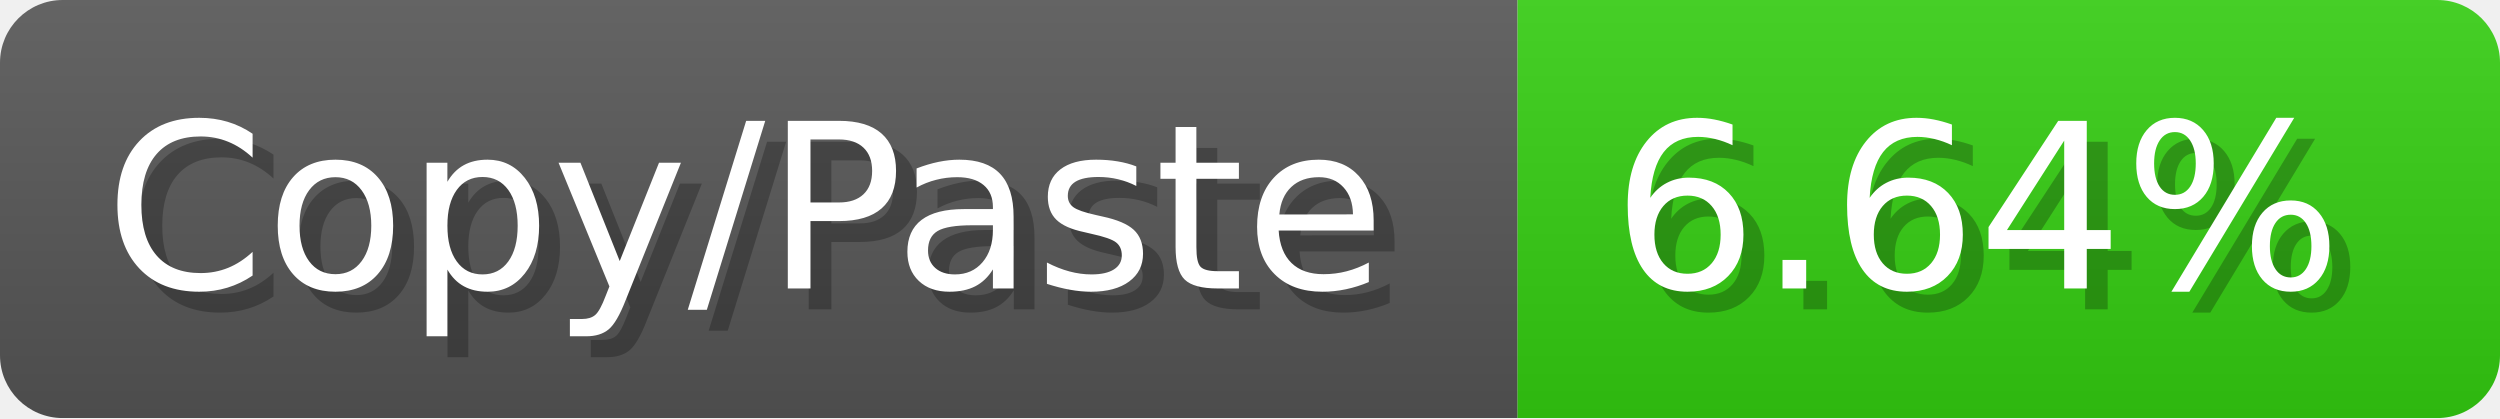
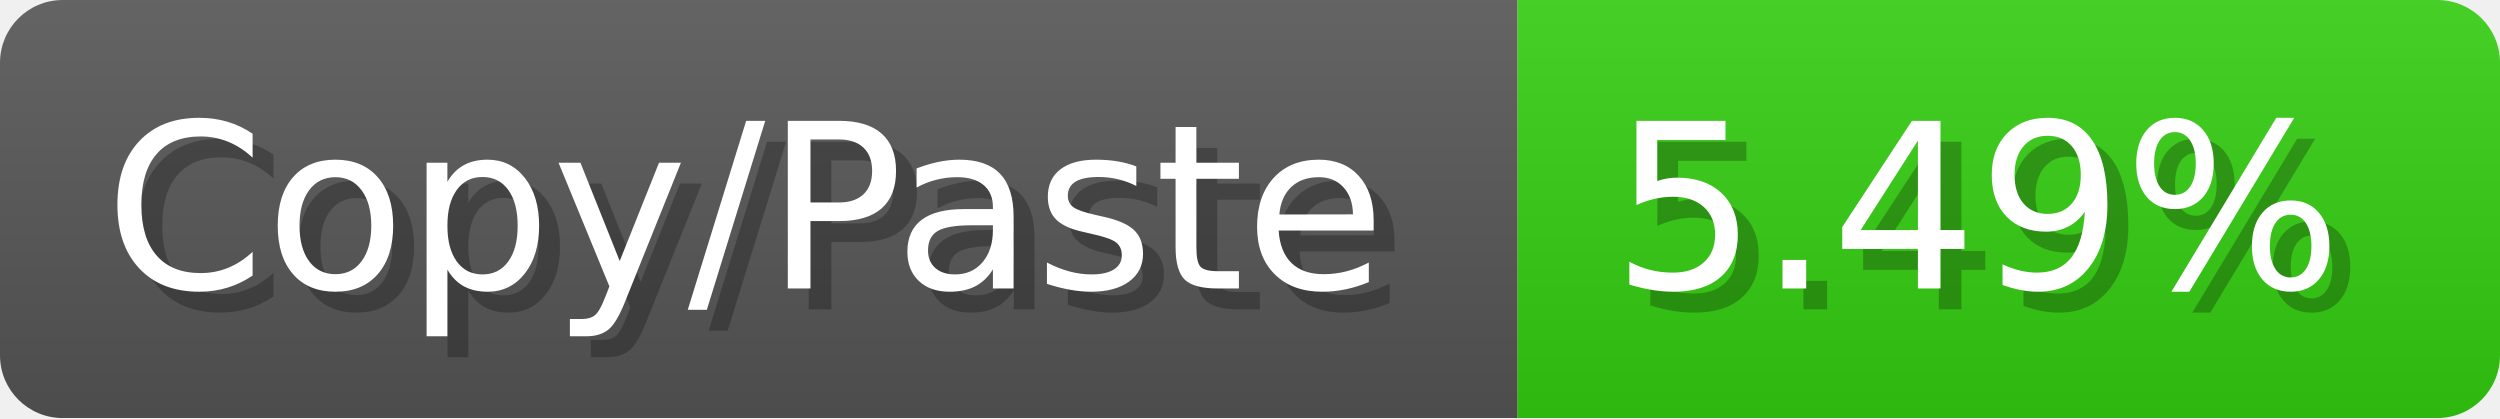
<svg xmlns="http://www.w3.org/2000/svg" width="119.6" height="20" viewBox="0 0 1196 200">
  <linearGradient id="a" x2="0" y2="100%">
    <stop offset="0" stop-opacity=".1" stop-color="#EEE" />
    <stop offset="1" stop-opacity=".1" />
  </linearGradient>
  <mask id="m">
    <rect width="1196" height="200" rx="30" fill="#FFF" />
  </mask>
  <g mask="url(#m)">
    <rect width="726" height="200" fill="#555" />
    <rect width="470" height="200" fill="#3C1" x="726" />
    <rect width="1196" height="200" fill="url(#a)" />
  </g>
  <g fill="#fff" text-anchor="start" font-family="Verdana,DejaVu Sans,sans-serif" font-size="110">
    <text x="60" y="148" textLength="626" fill="#000" opacity="0.25">Copy/Paste</text>
    <text x="50" y="138" textLength="626">Copy/Paste</text>
-     <text x="781" y="148" textLength="370" fill="#000" opacity="0.25">6.64%</text>
-     <text x="771" y="138" textLength="370">6.64%</text>
+     <text x="781" y="148" textLength="370" fill="#000" opacity="0.25">5.49%</text>
+     <text x="771" y="138" textLength="370">5.49%</text>
  </g>
</svg>
